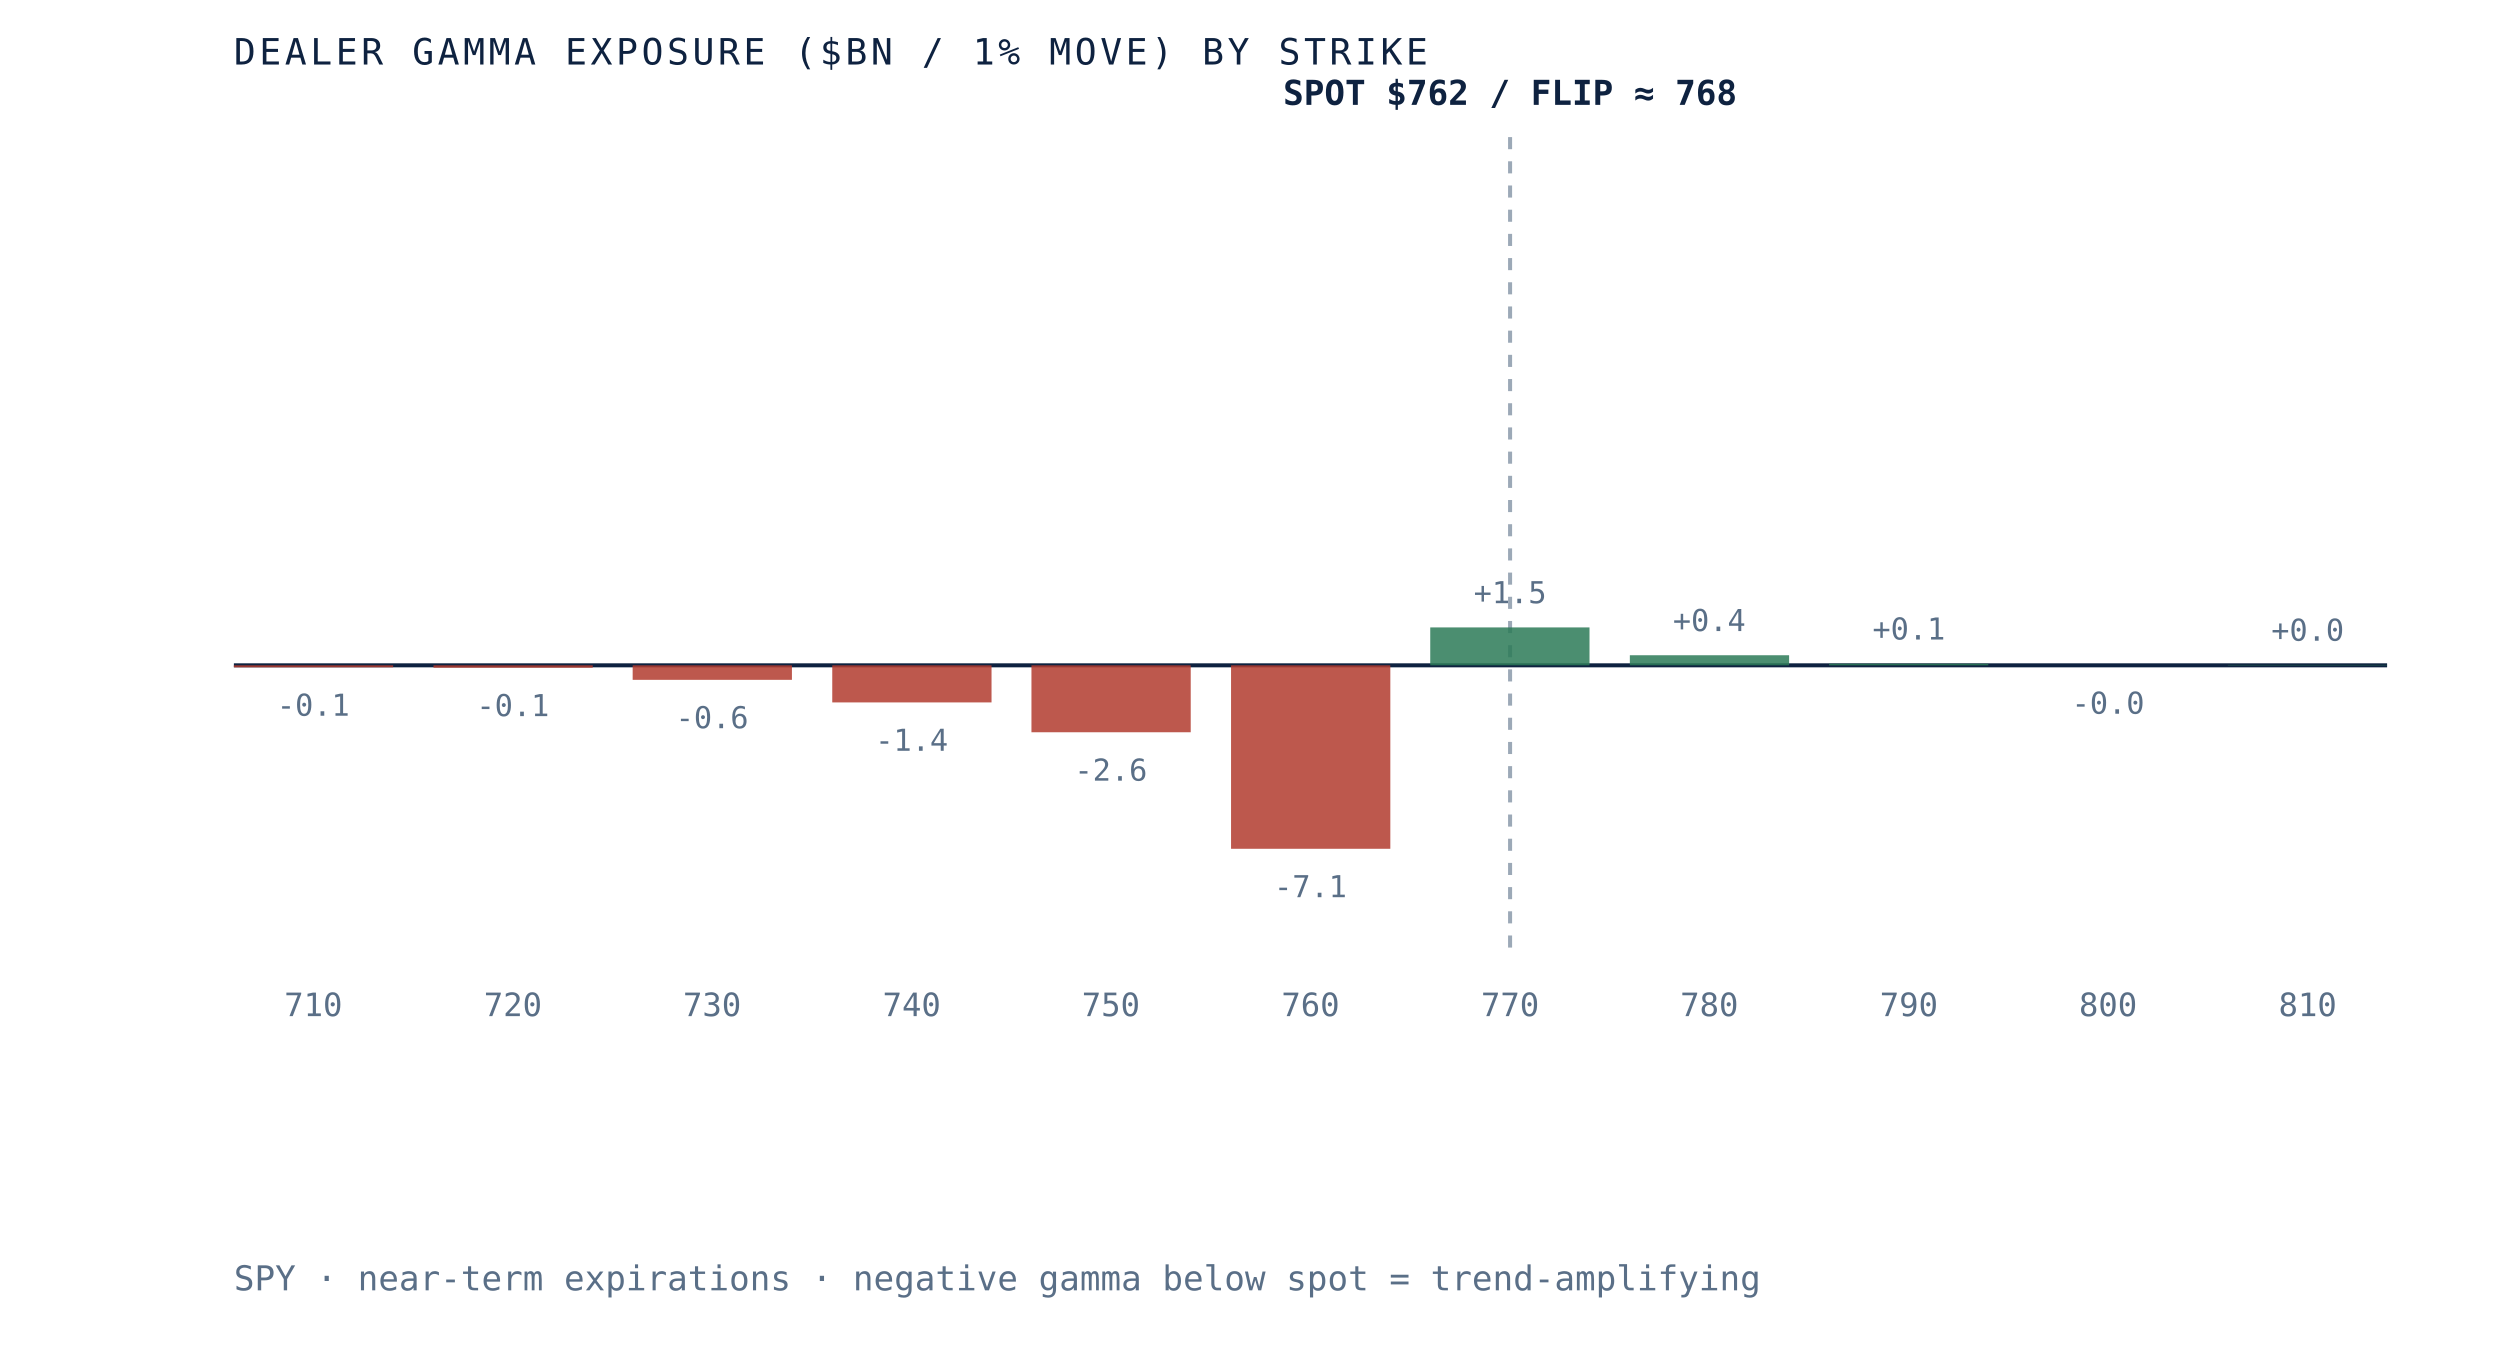
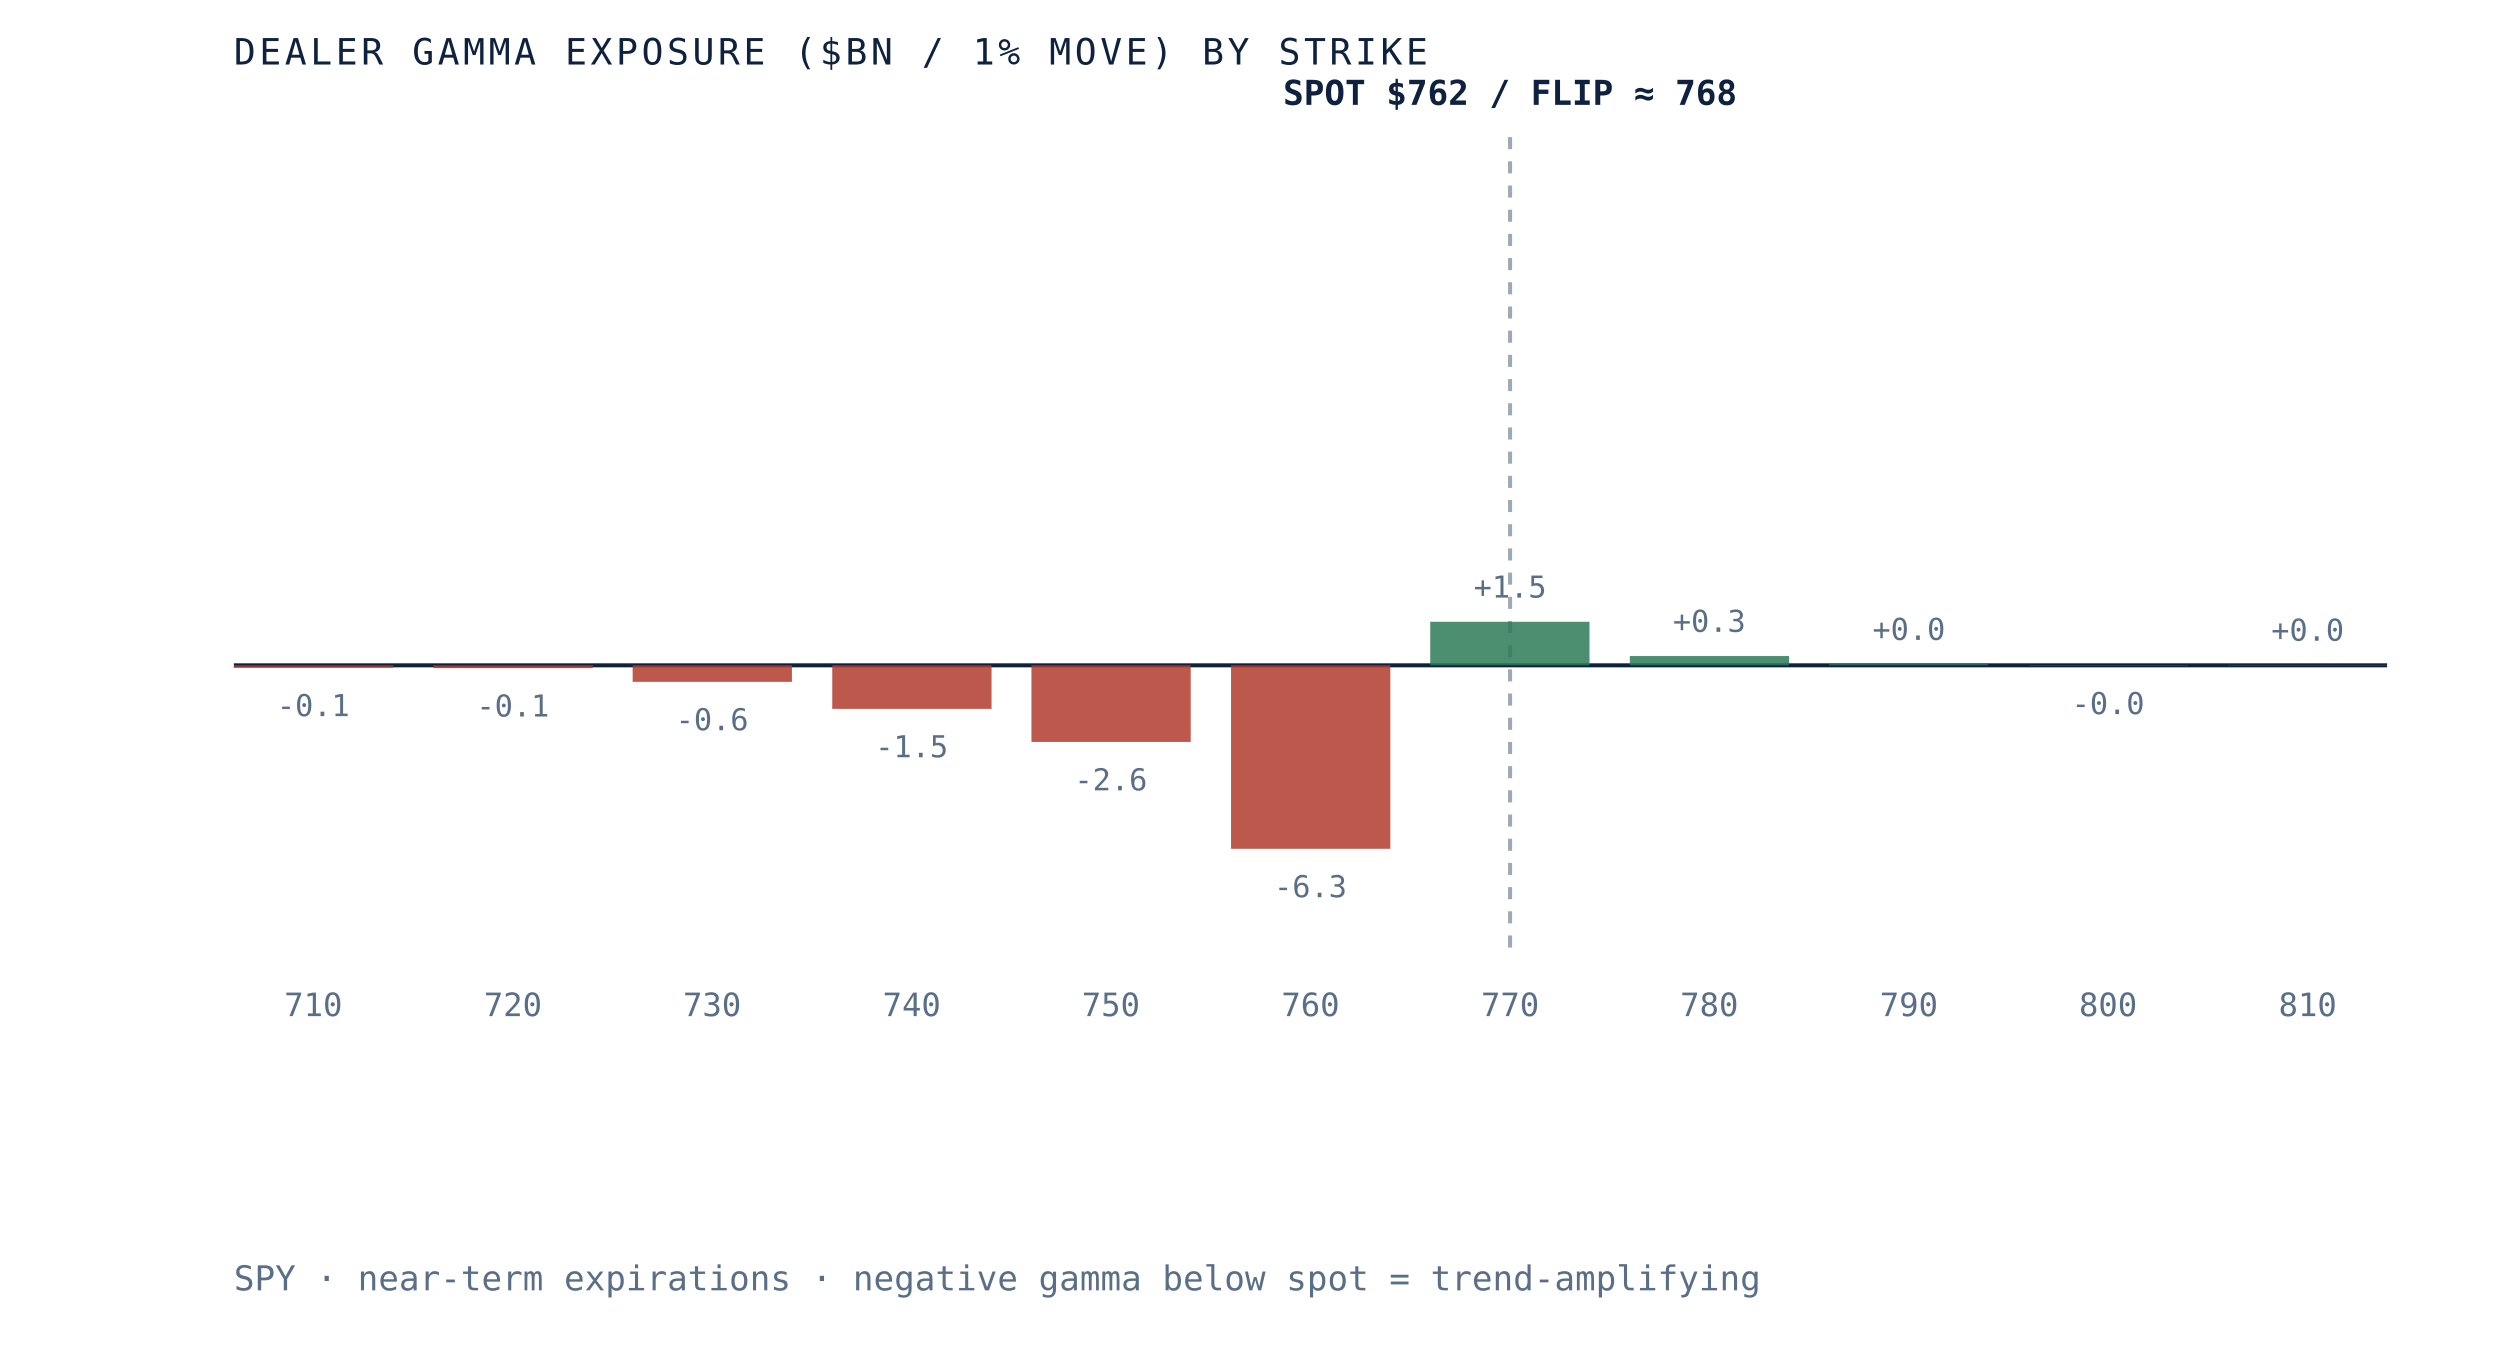
<svg xmlns="http://www.w3.org/2000/svg" viewBox="0 0 620 340" role="img" aria-label="Dealer gamma exposure by strike for SPY, negative below spot and positive above, gamma flip near 768" preserveAspectRatio="xMidYMid meet" style="width:100%;height:auto;display:block">
  <rect x="0" y="0" width="620" height="340" fill="white" />
  <line x1="58" y1="165" x2="592" y2="165" stroke="#0e2240" stroke-width="1" />
  <line x1="374.5" y1="34" x2="374.5" y2="235" stroke="#5a6f87" stroke-width="1" stroke-dasharray="3 3" opacity="0.6" />
-   <rect x="58.0" y="165.0" width="39.5" height="0.5" fill="#b23b2e" opacity="0.85" />
-   <text x="77.7" y="177.5" text-anchor="middle" font-family="'JetBrains Mono', monospace" font-size="7.5" fill="#5a6f87">-0.1</text>
+   <rect x="58.0" y="165.0" width="39.5" height="0.6" fill="#b23b2e" opacity="0.85" />
+   <text x="77.7" y="177.6" text-anchor="middle" font-family="'JetBrains Mono', monospace" font-size="7.5" fill="#5a6f87">-0.1</text>
  <text x="77.7" y="252" text-anchor="middle" font-family="'JetBrains Mono', monospace" font-size="8" fill="#5a6f87">710</text>
-   <rect x="107.5" y="165.0" width="39.5" height="0.6" fill="#b23b2e" opacity="0.85" />
-   <text x="127.2" y="177.6" text-anchor="middle" font-family="'JetBrains Mono', monospace" font-size="7.5" fill="#5a6f87">-0.1</text>
+   <rect x="107.5" y="165.0" width="39.5" height="0.7" fill="#b23b2e" opacity="0.85" />
+   <text x="127.2" y="177.7" text-anchor="middle" font-family="'JetBrains Mono', monospace" font-size="7.5" fill="#5a6f87">-0.1</text>
  <text x="127.2" y="252" text-anchor="middle" font-family="'JetBrains Mono', monospace" font-size="8" fill="#5a6f87">720</text>
-   <rect x="156.9" y="165.0" width="39.5" height="3.6" fill="#b23b2e" opacity="0.85" />
-   <text x="176.6" y="180.6" text-anchor="middle" font-family="'JetBrains Mono', monospace" font-size="7.5" fill="#5a6f87">-0.6</text>
+   <rect x="156.9" y="165.0" width="39.5" height="4.1" fill="#b23b2e" opacity="0.85" />
+   <text x="176.6" y="181.1" text-anchor="middle" font-family="'JetBrains Mono', monospace" font-size="7.5" fill="#5a6f87">-0.6</text>
  <text x="176.6" y="252" text-anchor="middle" font-family="'JetBrains Mono', monospace" font-size="8" fill="#5a6f87">730</text>
-   <rect x="206.4" y="165.0" width="39.5" height="9.2" fill="#b23b2e" opacity="0.85" />
-   <text x="226.1" y="186.2" text-anchor="middle" font-family="'JetBrains Mono', monospace" font-size="7.5" fill="#5a6f87">-1.4</text>
+   <rect x="206.4" y="165.0" width="39.5" height="10.8" fill="#b23b2e" opacity="0.85" />
+   <text x="226.1" y="187.8" text-anchor="middle" font-family="'JetBrains Mono', monospace" font-size="7.5" fill="#5a6f87">-1.5</text>
  <text x="226.1" y="252" text-anchor="middle" font-family="'JetBrains Mono', monospace" font-size="8" fill="#5a6f87">740</text>
-   <rect x="255.8" y="165.0" width="39.5" height="16.6" fill="#b23b2e" opacity="0.85" />
-   <text x="275.5" y="193.6" text-anchor="middle" font-family="'JetBrains Mono', monospace" font-size="7.5" fill="#5a6f87">-2.6</text>
+   <rect x="255.8" y="165.0" width="39.5" height="19.0" fill="#b23b2e" opacity="0.85" />
+   <text x="275.5" y="196.0" text-anchor="middle" font-family="'JetBrains Mono', monospace" font-size="7.5" fill="#5a6f87">-2.6</text>
  <text x="275.5" y="252" text-anchor="middle" font-family="'JetBrains Mono', monospace" font-size="8" fill="#5a6f87">750</text>
  <rect x="305.3" y="165.0" width="39.5" height="45.5" fill="#b23b2e" opacity="0.85" />
-   <text x="325.0" y="222.5" text-anchor="middle" font-family="'JetBrains Mono', monospace" font-size="7.5" fill="#5a6f87">-7.1</text>
+   <text x="325.0" y="222.5" text-anchor="middle" font-family="'JetBrains Mono', monospace" font-size="7.5" fill="#5a6f87">-6.3</text>
  <text x="325.0" y="252" text-anchor="middle" font-family="'JetBrains Mono', monospace" font-size="8" fill="#5a6f87">760</text>
-   <rect x="354.7" y="155.6" width="39.5" height="9.4" fill="#2c7a57" opacity="0.85" />
-   <text x="374.5" y="149.6" text-anchor="middle" font-family="'JetBrains Mono', monospace" font-size="7.5" fill="#5a6f87">+1.5</text>
+   <rect x="354.7" y="154.2" width="39.5" height="10.8" fill="#2c7a57" opacity="0.85" />
+   <text x="374.5" y="148.2" text-anchor="middle" font-family="'JetBrains Mono', monospace" font-size="7.5" fill="#5a6f87">+1.5</text>
  <text x="374.5" y="252" text-anchor="middle" font-family="'JetBrains Mono', monospace" font-size="8" fill="#5a6f87">770</text>
-   <rect x="404.2" y="162.5" width="39.5" height="2.5" fill="#2c7a57" opacity="0.85" />
-   <text x="423.9" y="156.5" text-anchor="middle" font-family="'JetBrains Mono', monospace" font-size="7.5" fill="#5a6f87">+0.4</text>
+   <rect x="404.2" y="162.7" width="39.5" height="2.3" fill="#2c7a57" opacity="0.85" />
+   <text x="423.9" y="156.7" text-anchor="middle" font-family="'JetBrains Mono', monospace" font-size="7.5" fill="#5a6f87">+0.3</text>
  <text x="423.9" y="252" text-anchor="middle" font-family="'JetBrains Mono', monospace" font-size="8" fill="#5a6f87">780</text>
-   <rect x="453.6" y="164.6" width="39.5" height="0.4" fill="#2c7a57" opacity="0.85" />
-   <text x="473.4" y="158.6" text-anchor="middle" font-family="'JetBrains Mono', monospace" font-size="7.5" fill="#5a6f87">+0.1</text>
+   <rect x="453.6" y="164.7" width="39.5" height="0.3" fill="#2c7a57" opacity="0.85" />
+   <text x="473.4" y="158.7" text-anchor="middle" font-family="'JetBrains Mono', monospace" font-size="7.5" fill="#5a6f87">+0.0</text>
  <text x="473.4" y="252" text-anchor="middle" font-family="'JetBrains Mono', monospace" font-size="8" fill="#5a6f87">790</text>
-   <rect x="503.1" y="165.0" width="39.5" height="0.0" fill="#b23b2e" opacity="0.85" />
-   <text x="522.8" y="177.0" text-anchor="middle" font-family="'JetBrains Mono', monospace" font-size="7.5" fill="#5a6f87">-0.0</text>
+   <rect x="503.1" y="165.0" width="39.5" height="0.1" fill="#b23b2e" opacity="0.85" />
+   <text x="522.8" y="177.1" text-anchor="middle" font-family="'JetBrains Mono', monospace" font-size="7.5" fill="#5a6f87">-0.0</text>
  <text x="522.8" y="252" text-anchor="middle" font-family="'JetBrains Mono', monospace" font-size="8" fill="#5a6f87">800</text>
  <rect x="552.5" y="164.9" width="39.5" height="0.1" fill="#2c7a57" opacity="0.85" />
  <text x="572.3" y="158.9" text-anchor="middle" font-family="'JetBrains Mono', monospace" font-size="7.5" fill="#5a6f87">+0.0</text>
  <text x="572.3" y="252" text-anchor="middle" font-family="'JetBrains Mono', monospace" font-size="8" fill="#5a6f87">810</text>
  <text x="374.5" y="26" text-anchor="middle" font-family="'JetBrains Mono', monospace" font-size="8.5" font-weight="bold" fill="#0e2240">SPOT $762 / FLIP ≈ 768</text>
  <text x="58" y="16" font-family="'JetBrains Mono', monospace" font-size="9" letter-spacing="0.1em" fill="#0e2240">DEALER GAMMA EXPOSURE ($BN / 1% MOVE) BY STRIKE</text>
  <text x="58" y="320" font-family="'JetBrains Mono', monospace" font-size="8.5" fill="#5a6f87">SPY · near-term expirations · negative gamma below spot = trend-amplifying</text>
</svg>
